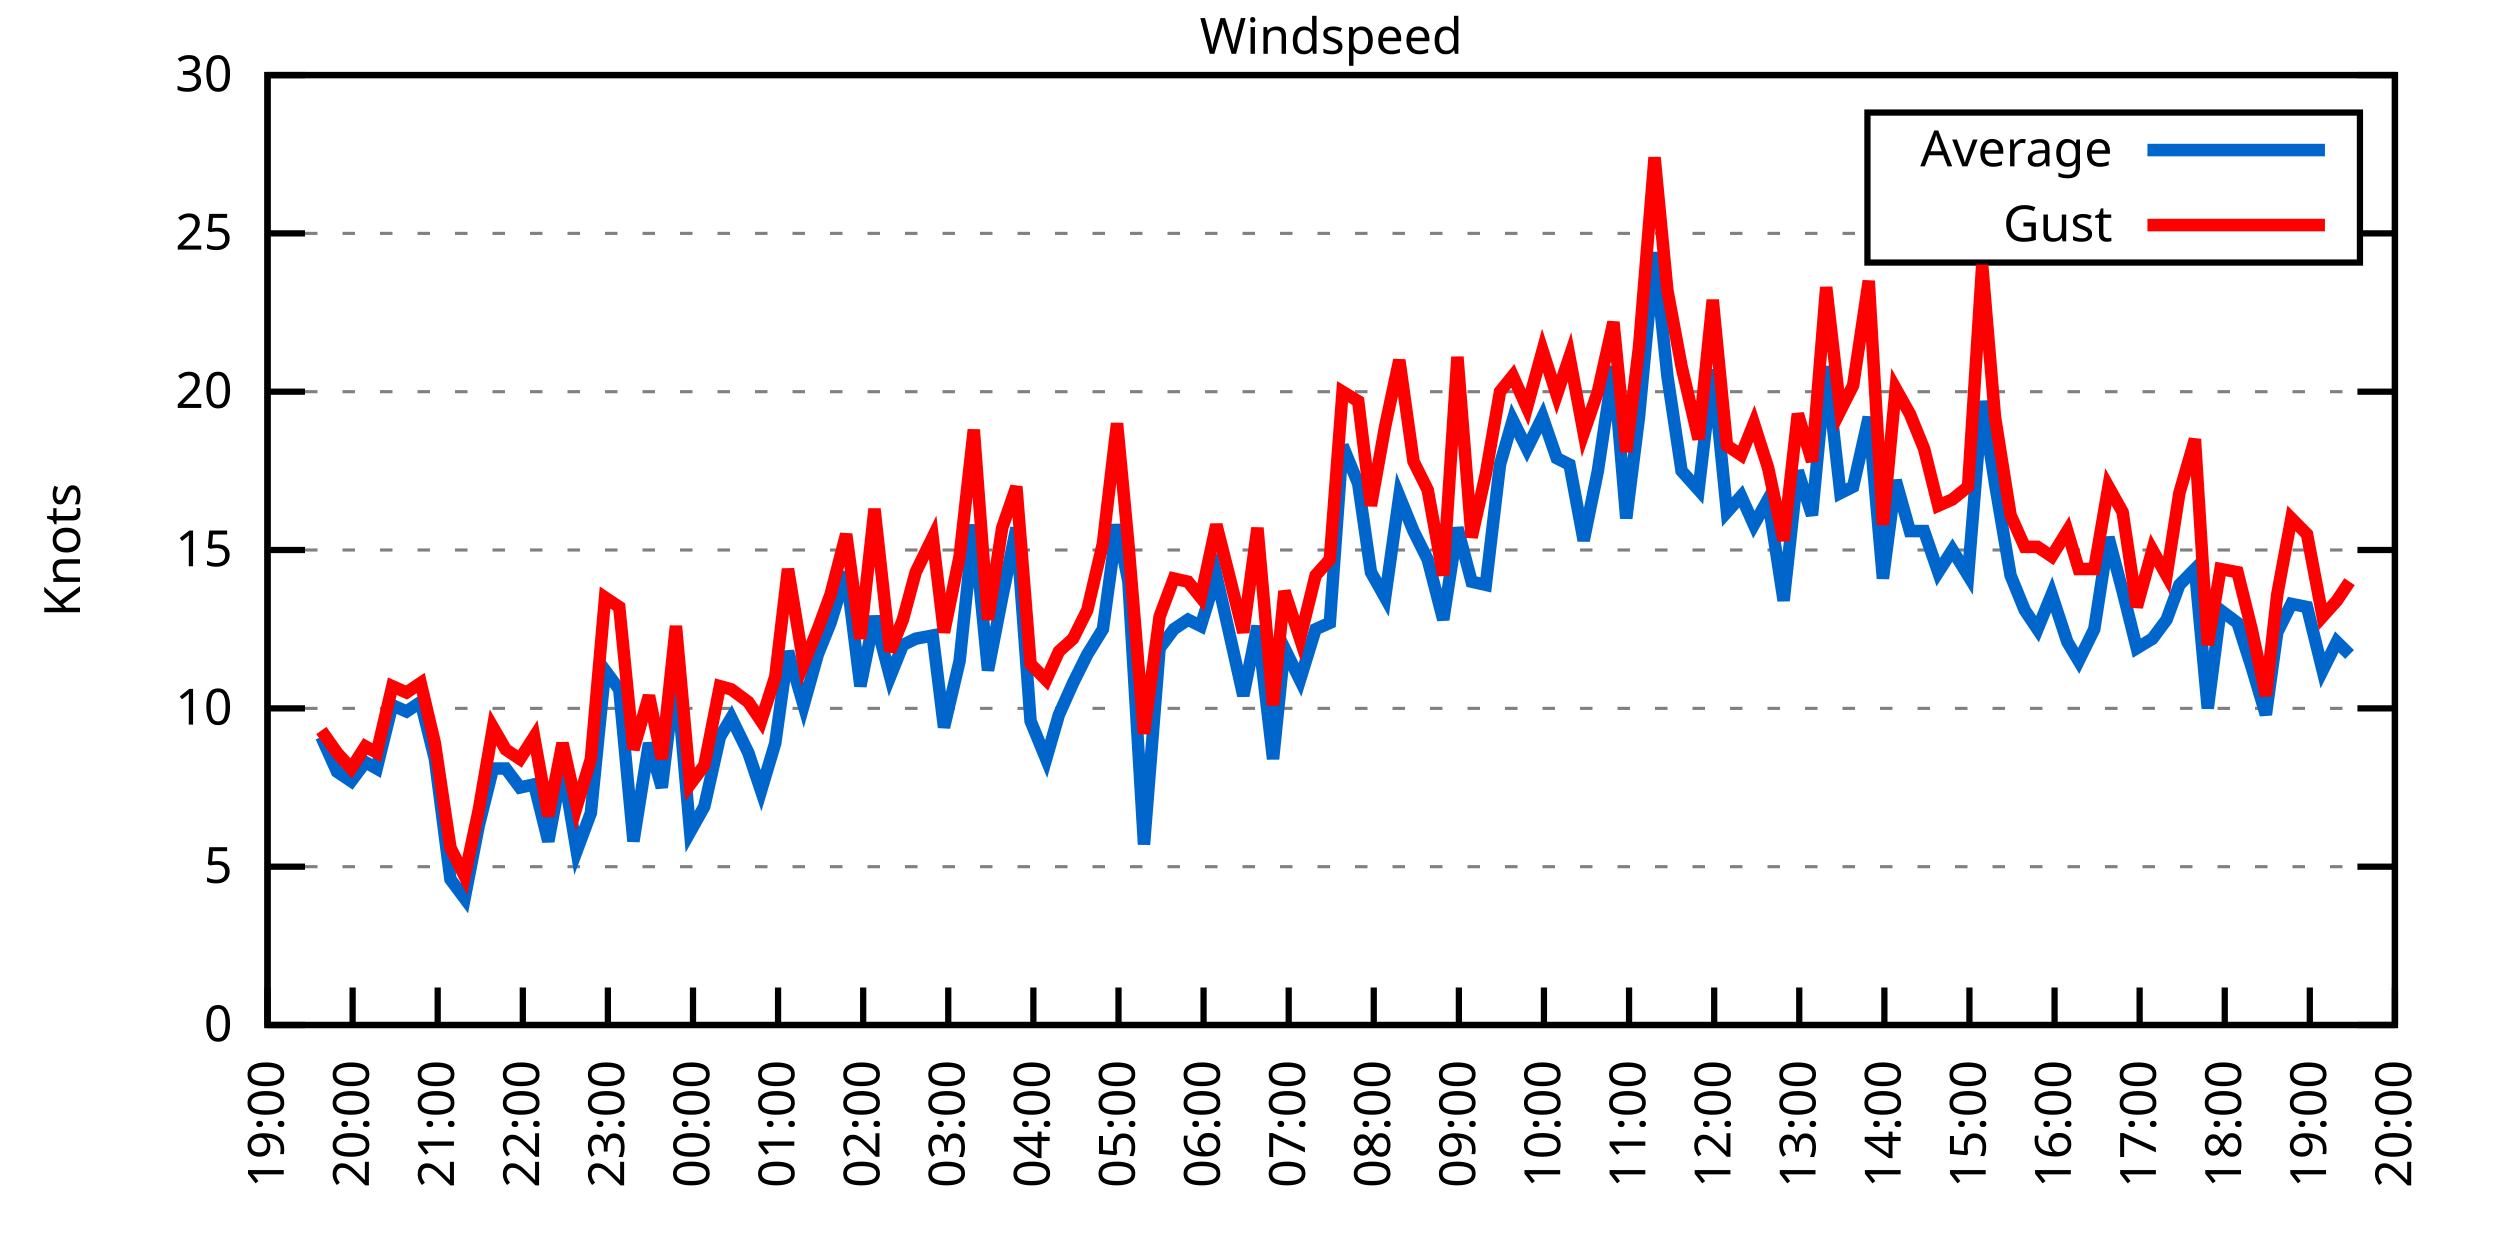
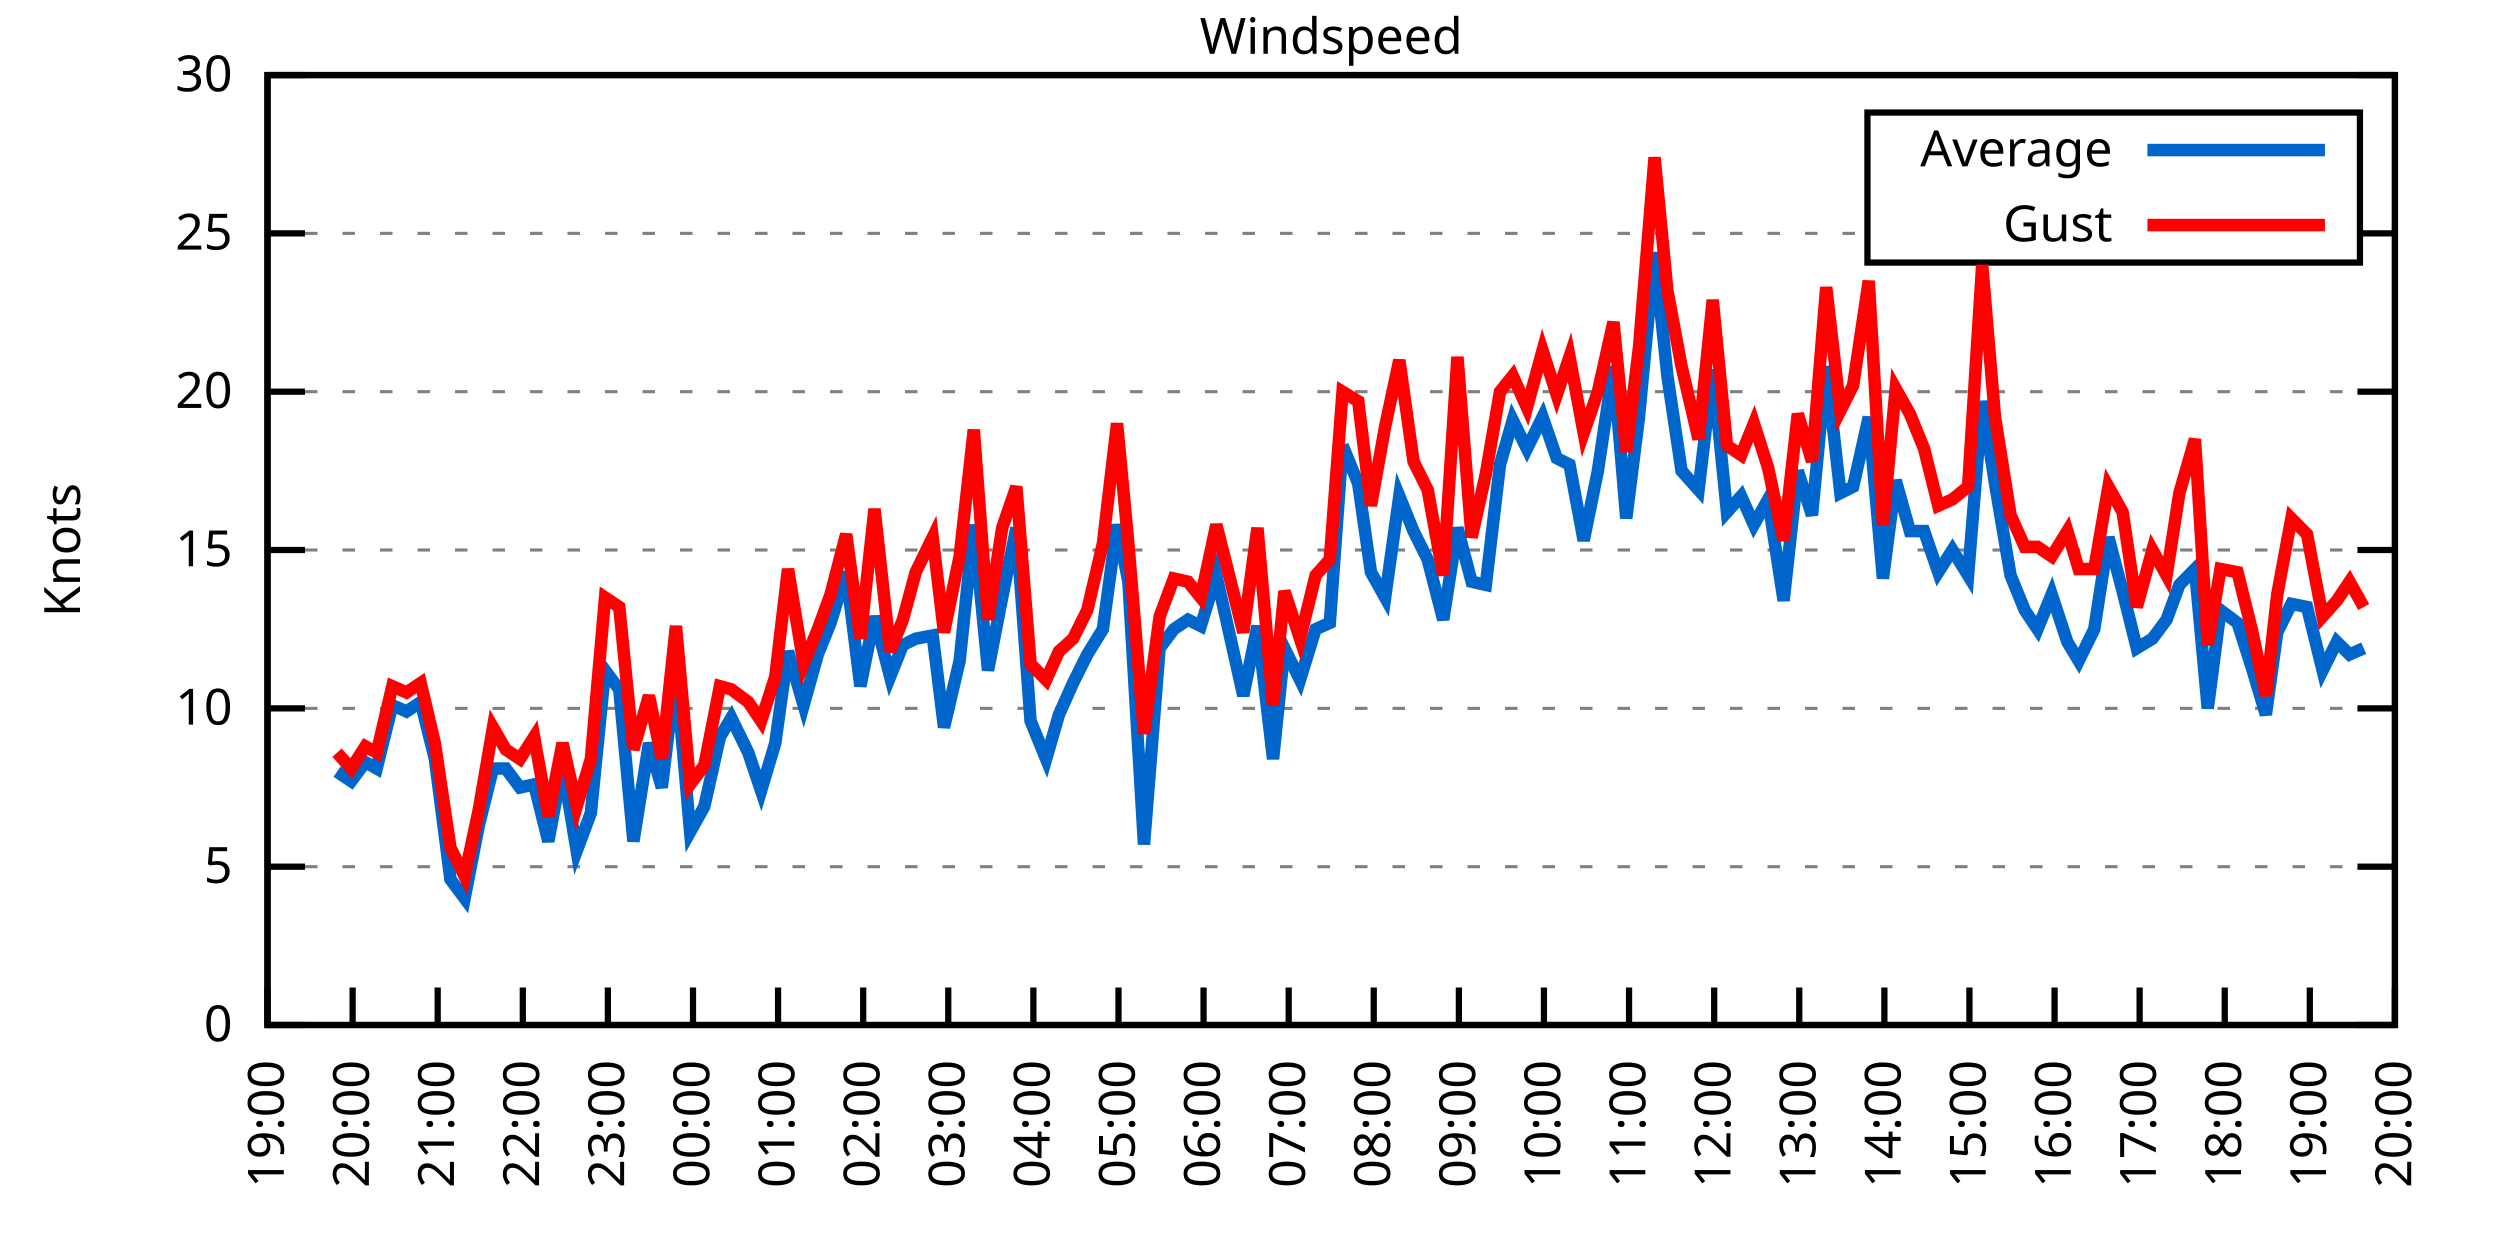
<svg xmlns="http://www.w3.org/2000/svg" xmlns:xlink="http://www.w3.org/1999/xlink" width="400" height="200" viewBox="0 0 400 200">
  <g id="gnuplot_canvas">
    <rect x="0" y="0" width="400" height="200" fill="none" />
    <defs>
      <circle id="gpDot" r="0.5" stroke-width="0.5" stroke="currentColor" />
      <path id="gpPt0" stroke-width="0.333" stroke="currentColor" d="M-1,0 h2 M0,-1 v2" />
      <path id="gpPt1" stroke-width="0.333" stroke="currentColor" d="M-1,-1 L1,1 M1,-1 L-1,1" />
      <path id="gpPt2" stroke-width="0.333" stroke="currentColor" d="M-1,0 L1,0 M0,-1 L0,1 M-1,-1 L1,1 M-1,1 L1,-1" />
      <rect id="gpPt3" stroke-width="0.333" stroke="currentColor" x="-1" y="-1" width="2" height="2" />
      <rect id="gpPt4" stroke-width="0.333" stroke="currentColor" fill="currentColor" x="-1" y="-1" width="2" height="2" />
      <circle id="gpPt5" stroke-width="0.333" stroke="currentColor" cx="0" cy="0" r="1" />
      <use xlink:href="#gpPt5" id="gpPt6" fill="currentColor" stroke="none" />
      <path id="gpPt7" stroke-width="0.333" stroke="currentColor" d="M0,-1.33 L-1.33,0.67 L1.33,0.67 z" />
      <use xlink:href="#gpPt7" id="gpPt8" fill="currentColor" stroke="none" />
      <use xlink:href="#gpPt7" id="gpPt9" stroke="currentColor" transform="rotate(180)" />
      <use xlink:href="#gpPt9" id="gpPt10" fill="currentColor" stroke="none" />
      <use xlink:href="#gpPt3" id="gpPt11" stroke="currentColor" transform="rotate(45)" />
      <use xlink:href="#gpPt11" id="gpPt12" fill="currentColor" stroke="none" />
      <path id="gpPt13" stroke-width="0.333" stroke="currentColor" d="M0,1.330 L1.265,0.411 L0.782,-1.067 L-0.782,-1.076 L-1.265,0.411 z" />
      <use xlink:href="#gpPt13" id="gpPt14" fill="currentColor" stroke="none" />
      <filter id="textbox" filterUnits="objectBoundingBox" x="0" y="0" height="1" width="1">
        <feFlood flood-color="white" flood-opacity="1" result="bgnd" />
        <feComposite in="SourceGraphic" in2="bgnd" operator="atop" />
      </filter>
      <filter id="greybox" filterUnits="objectBoundingBox" x="0" y="0" height="1" width="1">
        <feFlood flood-color="lightgrey" flood-opacity="1" result="grey" />
        <feComposite in="SourceGraphic" in2="grey" operator="atop" />
      </filter>
    </defs>
    <g fill="none" color="white" stroke="currentColor" stroke-width="1.00" stroke-linecap="butt" stroke-linejoin="miter">
</g>
    <g fill="none" color="black" stroke="currentColor" stroke-width="1.00" stroke-linecap="butt" stroke-linejoin="miter">
      <g stroke="none" shape-rendering="crispEdges">
        <polygon fill="rgb(255, 255, 255)" points="42.80,164.00 383.18,164.00 383.18,12.02 42.80,12.02 " />
      </g>
    </g>
    <g fill="none" color="black" stroke="currentColor" stroke-width="1.00" stroke-linecap="butt" stroke-linejoin="miter">
</g>
    <g fill="none" color="black" stroke="black" stroke-width="0.50" stroke-linecap="butt" stroke-linejoin="miter">
</g>
    <g fill="none" color="gray" stroke="currentColor" stroke-width="0.50" stroke-linecap="butt" stroke-linejoin="miter">
      <path stroke="gray" stroke-dasharray="2,4" class="gridline" d="M42.80,164.00 L383.19,164.00  " />
    </g>
    <g fill="none" color="gray" stroke="gray" stroke-width="1.00" stroke-linecap="butt" stroke-linejoin="miter">
</g>
    <g fill="none" color="black" stroke="currentColor" stroke-width="1.00" stroke-linecap="butt" stroke-linejoin="miter">
      <path stroke="black" d="M42.80,164.00 L48.80,164.00 M383.19,164.00 L377.19,164.00  " />
      <g transform="translate(37.20,166.60)" stroke="none" fill="black" font-family="Sans" font-size="8.00" text-anchor="end">
        <text>
          <tspan font-family="Sans"> 0</tspan>
        </text>
      </g>
    </g>
    <g fill="none" color="black" stroke="currentColor" stroke-width="1.00" stroke-linecap="butt" stroke-linejoin="miter">
</g>
    <g fill="none" color="black" stroke="black" stroke-width="0.50" stroke-linecap="butt" stroke-linejoin="miter">
</g>
    <g fill="none" color="gray" stroke="currentColor" stroke-width="0.50" stroke-linecap="butt" stroke-linejoin="miter">
      <path stroke="gray" stroke-dasharray="2,4" class="gridline" d="M42.80,138.67 L383.19,138.67  " />
    </g>
    <g fill="none" color="gray" stroke="gray" stroke-width="1.00" stroke-linecap="butt" stroke-linejoin="miter">
</g>
    <g fill="none" color="black" stroke="currentColor" stroke-width="1.00" stroke-linecap="butt" stroke-linejoin="miter">
      <path stroke="black" d="M42.80,138.67 L48.80,138.67 M383.19,138.67 L377.19,138.67  " />
      <g transform="translate(37.20,141.27)" stroke="none" fill="black" font-family="Sans" font-size="8.00" text-anchor="end">
        <text>
          <tspan font-family="Sans"> 5</tspan>
        </text>
      </g>
    </g>
    <g fill="none" color="black" stroke="currentColor" stroke-width="1.00" stroke-linecap="butt" stroke-linejoin="miter">
</g>
    <g fill="none" color="black" stroke="black" stroke-width="0.50" stroke-linecap="butt" stroke-linejoin="miter">
</g>
    <g fill="none" color="gray" stroke="currentColor" stroke-width="0.50" stroke-linecap="butt" stroke-linejoin="miter">
      <path stroke="gray" stroke-dasharray="2,4" class="gridline" d="M42.80,113.34 L383.19,113.34  " />
    </g>
    <g fill="none" color="gray" stroke="gray" stroke-width="1.00" stroke-linecap="butt" stroke-linejoin="miter">
</g>
    <g fill="none" color="black" stroke="currentColor" stroke-width="1.00" stroke-linecap="butt" stroke-linejoin="miter">
      <path stroke="black" d="M42.80,113.34 L48.80,113.34 M383.19,113.34 L377.19,113.34  " />
      <g transform="translate(37.20,115.94)" stroke="none" fill="black" font-family="Sans" font-size="8.00" text-anchor="end">
        <text>
          <tspan font-family="Sans"> 10</tspan>
        </text>
      </g>
    </g>
    <g fill="none" color="black" stroke="currentColor" stroke-width="1.00" stroke-linecap="butt" stroke-linejoin="miter">
</g>
    <g fill="none" color="black" stroke="black" stroke-width="0.50" stroke-linecap="butt" stroke-linejoin="miter">
</g>
    <g fill="none" color="gray" stroke="currentColor" stroke-width="0.50" stroke-linecap="butt" stroke-linejoin="miter">
      <path stroke="gray" stroke-dasharray="2,4" class="gridline" d="M42.80,88.00 L383.19,88.00  " />
    </g>
    <g fill="none" color="gray" stroke="gray" stroke-width="1.00" stroke-linecap="butt" stroke-linejoin="miter">
</g>
    <g fill="none" color="black" stroke="currentColor" stroke-width="1.00" stroke-linecap="butt" stroke-linejoin="miter">
      <path stroke="black" d="M42.80,88.00 L48.80,88.00 M383.19,88.00 L377.19,88.00  " />
      <g transform="translate(37.20,90.60)" stroke="none" fill="black" font-family="Sans" font-size="8.00" text-anchor="end">
        <text>
          <tspan font-family="Sans"> 15</tspan>
        </text>
      </g>
    </g>
    <g fill="none" color="black" stroke="currentColor" stroke-width="1.00" stroke-linecap="butt" stroke-linejoin="miter">
</g>
    <g fill="none" color="black" stroke="black" stroke-width="0.50" stroke-linecap="butt" stroke-linejoin="miter">
</g>
    <g fill="none" color="gray" stroke="currentColor" stroke-width="0.50" stroke-linecap="butt" stroke-linejoin="miter">
      <path stroke="gray" stroke-dasharray="2,4" class="gridline" d="M42.80,62.67 L383.19,62.67  " />
    </g>
    <g fill="none" color="gray" stroke="gray" stroke-width="1.00" stroke-linecap="butt" stroke-linejoin="miter">
</g>
    <g fill="none" color="black" stroke="currentColor" stroke-width="1.00" stroke-linecap="butt" stroke-linejoin="miter">
      <path stroke="black" d="M42.80,62.67 L48.80,62.67 M383.19,62.67 L377.19,62.67  " />
      <g transform="translate(37.20,65.27)" stroke="none" fill="black" font-family="Sans" font-size="8.00" text-anchor="end">
        <text>
          <tspan font-family="Sans"> 20</tspan>
        </text>
      </g>
    </g>
    <g fill="none" color="black" stroke="currentColor" stroke-width="1.00" stroke-linecap="butt" stroke-linejoin="miter">
</g>
    <g fill="none" color="black" stroke="black" stroke-width="0.50" stroke-linecap="butt" stroke-linejoin="miter">
</g>
    <g fill="none" color="gray" stroke="currentColor" stroke-width="0.50" stroke-linecap="butt" stroke-linejoin="miter">
      <path stroke="gray" stroke-dasharray="2,4" class="gridline" d="M42.80,37.34 L298.79,37.34 M377.59,37.34 L383.19,37.34  " />
    </g>
    <g fill="none" color="gray" stroke="gray" stroke-width="1.00" stroke-linecap="butt" stroke-linejoin="miter">
</g>
    <g fill="none" color="black" stroke="currentColor" stroke-width="1.00" stroke-linecap="butt" stroke-linejoin="miter">
      <path stroke="black" d="M42.80,37.34 L48.80,37.34 M383.19,37.34 L377.19,37.34  " />
      <g transform="translate(37.20,39.94)" stroke="none" fill="black" font-family="Sans" font-size="8.00" text-anchor="end">
        <text>
          <tspan font-family="Sans"> 25</tspan>
        </text>
      </g>
    </g>
    <g fill="none" color="black" stroke="currentColor" stroke-width="1.00" stroke-linecap="butt" stroke-linejoin="miter">
</g>
    <g fill="none" color="black" stroke="black" stroke-width="0.50" stroke-linecap="butt" stroke-linejoin="miter">
</g>
    <g fill="none" color="gray" stroke="currentColor" stroke-width="0.50" stroke-linecap="butt" stroke-linejoin="miter">
      <path stroke="gray" stroke-dasharray="2,4" class="gridline" d="M42.80,12.01 L383.19,12.01  " />
    </g>
    <g fill="none" color="gray" stroke="gray" stroke-width="1.00" stroke-linecap="butt" stroke-linejoin="miter">
</g>
    <g fill="none" color="black" stroke="currentColor" stroke-width="1.00" stroke-linecap="butt" stroke-linejoin="miter">
      <path stroke="black" d="M42.80,12.01 L48.80,12.01 M383.19,12.01 L377.19,12.01  " />
      <g transform="translate(37.20,14.61)" stroke="none" fill="black" font-family="Sans" font-size="8.00" text-anchor="end">
        <text>
          <tspan font-family="Sans"> 30</tspan>
        </text>
      </g>
    </g>
    <g fill="none" color="black" stroke="currentColor" stroke-width="1.00" stroke-linecap="butt" stroke-linejoin="miter">
      <path stroke="black" d="M42.80,164.00 L42.80,158.00  " />
      <g transform="translate(45.40,169.60) rotate(270.00)" stroke="none" fill="black" font-family="Sans" font-size="8.00" text-anchor="end">
        <text>
          <tspan font-family="Sans">19:00</tspan>
        </text>
      </g>
    </g>
    <g fill="none" color="black" stroke="currentColor" stroke-width="1.00" stroke-linecap="butt" stroke-linejoin="miter">
      <path stroke="black" d="M56.42,164.00 L56.42,158.00  " />
      <g transform="translate(59.02,169.60) rotate(270.00)" stroke="none" fill="black" font-family="Sans" font-size="8.00" text-anchor="end">
        <text>
          <tspan font-family="Sans">20:00</tspan>
        </text>
      </g>
    </g>
    <g fill="none" color="black" stroke="currentColor" stroke-width="1.00" stroke-linecap="butt" stroke-linejoin="miter">
      <path stroke="black" d="M70.03,164.00 L70.03,158.00  " />
      <g transform="translate(72.63,169.60) rotate(270.00)" stroke="none" fill="black" font-family="Sans" font-size="8.00" text-anchor="end">
        <text>
          <tspan font-family="Sans">21:00</tspan>
        </text>
      </g>
    </g>
    <g fill="none" color="black" stroke="currentColor" stroke-width="1.00" stroke-linecap="butt" stroke-linejoin="miter">
      <path stroke="black" d="M83.65,164.00 L83.65,158.00  " />
      <g transform="translate(86.25,169.60) rotate(270.00)" stroke="none" fill="black" font-family="Sans" font-size="8.00" text-anchor="end">
        <text>
          <tspan font-family="Sans">22:00</tspan>
        </text>
      </g>
    </g>
    <g fill="none" color="black" stroke="currentColor" stroke-width="1.00" stroke-linecap="butt" stroke-linejoin="miter">
      <path stroke="black" d="M97.26,164.00 L97.26,158.00  " />
      <g transform="translate(99.86,169.60) rotate(270.00)" stroke="none" fill="black" font-family="Sans" font-size="8.00" text-anchor="end">
        <text>
          <tspan font-family="Sans">23:00</tspan>
        </text>
      </g>
    </g>
    <g fill="none" color="black" stroke="currentColor" stroke-width="1.00" stroke-linecap="butt" stroke-linejoin="miter">
      <path stroke="black" d="M110.88,164.00 L110.88,158.00  " />
      <g transform="translate(113.48,169.60) rotate(270.00)" stroke="none" fill="black" font-family="Sans" font-size="8.00" text-anchor="end">
        <text>
          <tspan font-family="Sans">00:00</tspan>
        </text>
      </g>
    </g>
    <g fill="none" color="black" stroke="currentColor" stroke-width="1.00" stroke-linecap="butt" stroke-linejoin="miter">
      <path stroke="black" d="M124.49,164.00 L124.49,158.00  " />
      <g transform="translate(127.09,169.60) rotate(270.00)" stroke="none" fill="black" font-family="Sans" font-size="8.00" text-anchor="end">
        <text>
          <tspan font-family="Sans">01:00</tspan>
        </text>
      </g>
    </g>
    <g fill="none" color="black" stroke="currentColor" stroke-width="1.00" stroke-linecap="butt" stroke-linejoin="miter">
      <path stroke="black" d="M138.11,164.00 L138.11,158.00  " />
      <g transform="translate(140.71,169.60) rotate(270.00)" stroke="none" fill="black" font-family="Sans" font-size="8.00" text-anchor="end">
        <text>
          <tspan font-family="Sans">02:00</tspan>
        </text>
      </g>
    </g>
    <g fill="none" color="black" stroke="currentColor" stroke-width="1.00" stroke-linecap="butt" stroke-linejoin="miter">
      <path stroke="black" d="M151.72,164.00 L151.72,158.00  " />
      <g transform="translate(154.32,169.60) rotate(270.00)" stroke="none" fill="black" font-family="Sans" font-size="8.00" text-anchor="end">
        <text>
          <tspan font-family="Sans">03:00</tspan>
        </text>
      </g>
    </g>
    <g fill="none" color="black" stroke="currentColor" stroke-width="1.00" stroke-linecap="butt" stroke-linejoin="miter">
      <path stroke="black" d="M165.34,164.00 L165.34,158.00  " />
      <g transform="translate(167.94,169.60) rotate(270.00)" stroke="none" fill="black" font-family="Sans" font-size="8.00" text-anchor="end">
        <text>
          <tspan font-family="Sans">04:00</tspan>
        </text>
      </g>
    </g>
    <g fill="none" color="black" stroke="currentColor" stroke-width="1.00" stroke-linecap="butt" stroke-linejoin="miter">
      <path stroke="black" d="M178.96,164.00 L178.96,158.00  " />
      <g transform="translate(181.56,169.60) rotate(270.00)" stroke="none" fill="black" font-family="Sans" font-size="8.00" text-anchor="end">
        <text>
          <tspan font-family="Sans">05:00</tspan>
        </text>
      </g>
    </g>
    <g fill="none" color="black" stroke="currentColor" stroke-width="1.00" stroke-linecap="butt" stroke-linejoin="miter">
      <path stroke="black" d="M192.57,164.00 L192.57,158.00  " />
      <g transform="translate(195.17,169.60) rotate(270.00)" stroke="none" fill="black" font-family="Sans" font-size="8.00" text-anchor="end">
        <text>
          <tspan font-family="Sans">06:00</tspan>
        </text>
      </g>
    </g>
    <g fill="none" color="black" stroke="currentColor" stroke-width="1.00" stroke-linecap="butt" stroke-linejoin="miter">
      <path stroke="black" d="M206.19,164.00 L206.19,158.00  " />
      <g transform="translate(208.79,169.60) rotate(270.00)" stroke="none" fill="black" font-family="Sans" font-size="8.00" text-anchor="end">
        <text>
          <tspan font-family="Sans">07:00</tspan>
        </text>
      </g>
    </g>
    <g fill="none" color="black" stroke="currentColor" stroke-width="1.00" stroke-linecap="butt" stroke-linejoin="miter">
      <path stroke="black" d="M219.80,164.00 L219.80,158.00  " />
      <g transform="translate(222.40,169.60) rotate(270.00)" stroke="none" fill="black" font-family="Sans" font-size="8.00" text-anchor="end">
        <text>
          <tspan font-family="Sans">08:00</tspan>
        </text>
      </g>
    </g>
    <g fill="none" color="black" stroke="currentColor" stroke-width="1.00" stroke-linecap="butt" stroke-linejoin="miter">
      <path stroke="black" d="M233.42,164.00 L233.42,158.00  " />
      <g transform="translate(236.02,169.60) rotate(270.00)" stroke="none" fill="black" font-family="Sans" font-size="8.00" text-anchor="end">
        <text>
          <tspan font-family="Sans">09:00</tspan>
        </text>
      </g>
    </g>
    <g fill="none" color="black" stroke="currentColor" stroke-width="1.00" stroke-linecap="butt" stroke-linejoin="miter">
      <path stroke="black" d="M247.03,164.00 L247.03,158.00  " />
      <g transform="translate(249.63,169.60) rotate(270.00)" stroke="none" fill="black" font-family="Sans" font-size="8.00" text-anchor="end">
        <text>
          <tspan font-family="Sans">10:00</tspan>
        </text>
      </g>
    </g>
    <g fill="none" color="black" stroke="currentColor" stroke-width="1.00" stroke-linecap="butt" stroke-linejoin="miter">
      <path stroke="black" d="M260.65,164.00 L260.65,158.00  " />
      <g transform="translate(263.25,169.60) rotate(270.00)" stroke="none" fill="black" font-family="Sans" font-size="8.00" text-anchor="end">
        <text>
          <tspan font-family="Sans">11:00</tspan>
        </text>
      </g>
    </g>
    <g fill="none" color="black" stroke="currentColor" stroke-width="1.00" stroke-linecap="butt" stroke-linejoin="miter">
      <path stroke="black" d="M274.27,164.00 L274.27,158.00  " />
      <g transform="translate(276.87,169.60) rotate(270.00)" stroke="none" fill="black" font-family="Sans" font-size="8.00" text-anchor="end">
        <text>
          <tspan font-family="Sans">12:00</tspan>
        </text>
      </g>
    </g>
    <g fill="none" color="black" stroke="currentColor" stroke-width="1.00" stroke-linecap="butt" stroke-linejoin="miter">
      <path stroke="black" d="M287.88,164.00 L287.88,158.00  " />
      <g transform="translate(290.48,169.60) rotate(270.00)" stroke="none" fill="black" font-family="Sans" font-size="8.00" text-anchor="end">
        <text>
          <tspan font-family="Sans">13:00</tspan>
        </text>
      </g>
    </g>
    <g fill="none" color="black" stroke="currentColor" stroke-width="1.00" stroke-linecap="butt" stroke-linejoin="miter">
      <path stroke="black" d="M301.50,164.00 L301.50,158.00  " />
      <g transform="translate(304.10,169.60) rotate(270.00)" stroke="none" fill="black" font-family="Sans" font-size="8.00" text-anchor="end">
        <text>
          <tspan font-family="Sans">14:00</tspan>
        </text>
      </g>
    </g>
    <g fill="none" color="black" stroke="currentColor" stroke-width="1.00" stroke-linecap="butt" stroke-linejoin="miter">
      <path stroke="black" d="M315.11,164.00 L315.11,158.00  " />
      <g transform="translate(317.71,169.60) rotate(270.00)" stroke="none" fill="black" font-family="Sans" font-size="8.00" text-anchor="end">
        <text>
          <tspan font-family="Sans">15:00</tspan>
        </text>
      </g>
    </g>
    <g fill="none" color="black" stroke="currentColor" stroke-width="1.00" stroke-linecap="butt" stroke-linejoin="miter">
      <path stroke="black" d="M328.73,164.00 L328.73,158.00  " />
      <g transform="translate(331.33,169.60) rotate(270.00)" stroke="none" fill="black" font-family="Sans" font-size="8.00" text-anchor="end">
        <text>
          <tspan font-family="Sans">16:00</tspan>
        </text>
      </g>
    </g>
    <g fill="none" color="black" stroke="currentColor" stroke-width="1.00" stroke-linecap="butt" stroke-linejoin="miter">
      <path stroke="black" d="M342.34,164.00 L342.34,158.00  " />
      <g transform="translate(344.94,169.60) rotate(270.00)" stroke="none" fill="black" font-family="Sans" font-size="8.00" text-anchor="end">
        <text>
          <tspan font-family="Sans">17:00</tspan>
        </text>
      </g>
    </g>
    <g fill="none" color="black" stroke="currentColor" stroke-width="1.00" stroke-linecap="butt" stroke-linejoin="miter">
      <path stroke="black" d="M355.96,164.00 L355.96,158.00  " />
      <g transform="translate(358.56,169.60) rotate(270.00)" stroke="none" fill="black" font-family="Sans" font-size="8.00" text-anchor="end">
        <text>
          <tspan font-family="Sans">18:00</tspan>
        </text>
      </g>
    </g>
    <g fill="none" color="black" stroke="currentColor" stroke-width="1.00" stroke-linecap="butt" stroke-linejoin="miter">
      <path stroke="black" d="M369.57,164.00 L369.57,158.00  " />
      <g transform="translate(372.17,169.60) rotate(270.00)" stroke="none" fill="black" font-family="Sans" font-size="8.00" text-anchor="end">
        <text>
          <tspan font-family="Sans">19:00</tspan>
        </text>
      </g>
    </g>
    <g fill="none" color="black" stroke="currentColor" stroke-width="1.00" stroke-linecap="butt" stroke-linejoin="miter">
      <path stroke="black" d="M383.19,164.00 L383.19,158.00  " />
      <g transform="translate(385.79,169.60) rotate(270.00)" stroke="none" fill="black" font-family="Sans" font-size="8.00" text-anchor="end">
        <text>
          <tspan font-family="Sans">20:00</tspan>
        </text>
      </g>
    </g>
    <g fill="none" color="black" stroke="currentColor" stroke-width="1.00" stroke-linecap="butt" stroke-linejoin="miter">
</g>
    <g fill="none" color="black" stroke="currentColor" stroke-width="1.00" stroke-linecap="butt" stroke-linejoin="miter">
      <path stroke="black" d="M42.80,12.01 L42.80,164.00 L383.19,164.00 L383.19,12.01 L42.80,12.01 Z  " />
    </g>
    <g fill="none" color="black" stroke="currentColor" stroke-width="1.00" stroke-linecap="butt" stroke-linejoin="miter">
</g>
    <g fill="none" color="black" stroke="currentColor" stroke-width="1.00" stroke-linecap="butt" stroke-linejoin="miter">
      <path stroke="black" d="M298.79,42.01 L298.79,18.01 L377.59,18.01 L377.59,42.01 L298.79,42.01 Z  " />
    </g>
    <g id="Windspeed_plot_1">
      <g fill="none" color="white" stroke="black" stroke-width="2.00" stroke-linecap="butt" stroke-linejoin="miter">
</g>
      <g fill="none" color="black" stroke="currentColor" stroke-width="2.00" stroke-linecap="butt" stroke-linejoin="miter">
        <g transform="translate(337.99,26.61)" stroke="none" fill="black" font-family="Sans" font-size="8.00" text-anchor="end">
          <text>
            <tspan font-family="Sans">Average</tspan>
          </text>
        </g>
      </g>
      <g fill="none" color="black" stroke="currentColor" stroke-width="2.00" stroke-linecap="butt" stroke-linejoin="miter">
-         <path stroke="rgb(  0, 102, 204)" d="M343.59,24.01 L371.99,24.01 M51.42,117.90 L53.92,123.47 L56.19,124.99 L58.46,121.95 L60.27,122.96 L62.77,112.83   L65.04,113.84 L67.31,112.32 L69.58,121.44 L72.07,140.69 L74.34,143.73 L76.61,132.08 L78.88,122.96 L80.92,122.96   L83.19,126.00 L85.46,125.50 L87.73,134.62 L90.00,122.46 L92.27,136.14 L94.54,130.06 L96.81,107.26 L99.08,110.30   L101.35,134.62 L103.84,118.91 L105.89,126.00 L108.15,107.26 L110.42,133.10 L112.69,129.04 L115.19,117.90 L117.01,114.86   L119.73,120.43 L121.77,126.51 L124.04,118.91 L126.08,104.22 L128.58,112.83 L130.85,104.72 L132.89,99.66 L135.39,91.55   L137.66,109.79 L139.92,98.64 L142.42,108.27 L144.46,103.20 L146.51,102.19 L149.23,101.68 L151.04,116.38 L153.54,105.74   L155.81,83.95 L158.08,107.26 L160.35,95.60 L162.62,84.46 L164.89,115.36 L167.38,121.44 L169.43,114.35 L171.69,109.28   L173.96,104.72 L176.46,100.67 L178.73,83.95 L180.54,93.07 L183.04,135.12 L185.54,103.71 L187.81,100.67 L190.08,99.15   L192.12,100.16 L194.61,92.06 L196.66,101.18 L198.93,111.31 L201.19,100.16 L203.69,121.44 L205.51,103.71 L208.00,108.78   L210.50,100.67 L212.77,99.66 L214.81,71.29 L217.31,77.37 L219.35,91.55 L221.62,95.60 L223.89,79.39 L226.16,84.97   L228.43,89.52 L230.92,99.15 L233.19,84.46 L235.46,93.07 L237.73,93.58 L240.00,74.33 L242.04,67.23 L244.31,71.79   L246.81,66.73 L249.08,73.31 L251.12,74.33 L253.39,86.49 L255.66,75.34 L258.15,58.62 L260.20,82.94 L262.24,66.73   L264.73,40.38 L266.78,60.14 L269.05,75.34 L271.77,78.38 L274.04,59.13 L276.31,81.93 L278.58,79.39 L280.62,83.95   L282.89,79.90 L285.38,96.11 L287.65,75.34 L289.92,82.43 L292.19,58.62 L294.46,78.89 L296.50,77.87 L299.00,66.73   L301.27,92.56 L303.31,76.86 L305.58,84.97 L307.85,84.97 L310.12,91.55 L312.39,88.00 L314.89,92.06 L317.15,64.19   L319.20,77.37 L321.69,92.06 L323.96,97.63 L326.00,100.67 L328.27,95.10 L330.77,102.70 L332.59,105.74 L335.08,100.67   L337.35,85.98 L339.62,94.59 L341.89,103.71 L344.39,102.19 L346.65,99.15 L348.70,93.58 L351.19,91.04 L353.24,113.34   L355.28,97.63 L358.00,99.66 L360.27,106.75 L362.54,114.35 L364.36,101.18 L366.62,96.62 L369.12,97.12 L371.62,107.26   L373.89,102.70 L375.93,104.72  " />
+         <path stroke="rgb(  0, 102, 204)" d="M343.59,24.01 L371.99,24.01 M53.92,123.47 L56.19,124.99 L58.46,121.95 L60.27,122.96 L62.77,112.83 L65.04,113.84   L67.31,112.32 L69.58,121.44 L72.07,140.69 L74.34,143.73 L76.61,132.08 L78.88,122.96 L80.92,122.96 L83.19,126.00   L85.46,125.50 L87.73,134.62 L90.00,122.46 L92.27,136.14 L94.54,130.06 L96.81,107.26 L99.08,110.30 L101.35,134.62   L103.84,118.91 L105.89,126.00 L108.15,107.26 L110.42,133.10 L112.69,129.04 L115.19,117.90 L117.01,114.86 L119.73,120.43   L121.77,126.51 L124.04,118.91 L126.08,104.22 L128.58,112.83 L130.85,104.72 L132.89,99.66 L135.39,91.55 L137.66,109.79   L139.92,98.64 L142.42,108.27 L144.46,103.20 L146.51,102.19 L149.23,101.68 L151.04,116.38 L153.54,105.74 L155.81,83.95   L158.08,107.26 L160.35,95.60 L162.62,84.46 L164.89,115.36 L167.38,121.44 L169.43,114.35 L171.69,109.28 L173.96,104.72   L176.46,100.67 L178.73,83.95 L180.54,93.07 L183.04,135.12 L185.54,103.71 L187.81,100.67 L190.08,99.15 L192.12,100.16   L194.61,92.06 L196.66,101.18 L198.93,111.31 L201.19,100.16 L203.69,121.44 L205.51,103.71 L208.00,108.78 L210.50,100.67   L212.77,99.66 L214.81,71.29 L217.31,77.37 L219.35,91.55 L221.62,95.60 L223.89,79.39 L226.16,84.97 L228.43,89.52   L230.92,99.15 L233.19,84.46 L235.46,93.07 L237.73,93.58 L240.00,74.33 L242.04,67.23 L244.31,71.79 L246.81,66.73   L249.08,73.31 L251.12,74.33 L253.39,86.49 L255.66,75.34 L258.15,58.62 L260.20,82.94 L262.24,66.73 L264.73,40.38   L266.78,60.14 L269.05,75.34 L271.77,78.38 L274.04,59.13 L276.31,81.93 L278.58,79.39 L280.62,83.95 L282.89,79.90   L285.38,96.11 L287.65,75.34 L289.92,82.43 L292.19,58.62 L294.46,78.89 L296.50,77.87 L299.00,66.73 L301.27,92.56   L303.31,76.86 L305.58,84.97 L307.85,84.97 L310.12,91.55 L312.39,88.00 L314.89,92.06 L317.15,64.19 L319.20,77.37   L321.69,92.06 L323.96,97.63 L326.00,100.67 L328.27,95.10 L330.77,102.70 L332.59,105.74 L335.08,100.67 L337.35,85.98   L339.62,94.59 L341.89,103.71 L344.39,102.19 L346.65,99.15 L348.70,93.58 L351.19,91.04 L353.24,113.34 L355.28,97.63   L358.00,99.66 L360.27,106.75 L362.54,114.35 L364.36,101.18 L366.62,96.62 L369.12,97.12 L371.62,107.26 L373.89,102.70   L375.93,104.72 L378.20,103.71  " />
      </g>
    </g>
    <g id="Windspeed_plot_2">
      <g fill="none" color="black" stroke="currentColor" stroke-width="2.00" stroke-linecap="butt" stroke-linejoin="miter">
        <g transform="translate(337.99,38.61)" stroke="none" fill="black" font-family="Sans" font-size="8.00" text-anchor="end">
          <text>
            <tspan font-family="Sans">Gust</tspan>
          </text>
        </g>
      </g>
      <g fill="none" color="black" stroke="currentColor" stroke-width="2.00" stroke-linecap="butt" stroke-linejoin="miter">
-         <path stroke="rgb(255,   0,   0)" d="M343.59,36.01 L371.99,36.01 M51.42,116.88 L53.92,120.43 L56.19,122.96 L58.46,119.42 L60.27,120.43 L62.77,109.79   L65.04,110.80 L67.31,109.28 L69.58,118.91 L72.07,135.63 L74.34,140.19 L76.61,129.55 L78.88,116.38 L80.92,119.92   L83.19,121.44 L85.46,117.90 L87.73,130.56 L90.00,118.91 L92.27,129.04 L94.54,121.44 L96.81,95.60 L99.08,97.12   L101.35,119.92 L103.84,111.31 L105.89,121.44 L108.15,100.16 L110.42,125.50 L112.69,122.46 L115.19,109.79 L117.01,110.30   L119.73,112.32 L121.77,115.36 L124.04,108.27 L126.08,91.04 L128.58,106.24 L130.85,100.67 L132.89,95.10 L135.39,85.47   L137.66,102.19 L139.92,81.42 L142.42,104.22 L144.46,99.15 L146.51,91.55 L149.23,85.98 L151.04,101.18 L153.54,89.02   L155.81,68.75 L158.08,99.15 L160.35,84.46 L162.62,77.87 L164.89,106.24 L167.38,108.78 L169.43,104.22 L171.69,102.19   L173.96,97.63 L176.46,86.99 L178.73,67.74 L180.54,86.99 L183.04,117.39 L185.54,98.64 L187.81,92.56 L190.08,93.07   L192.12,95.60 L194.61,83.95 L196.66,92.06 L198.93,101.18 L201.19,84.46 L203.69,112.83 L205.51,94.59 L208.00,102.19   L210.50,92.06 L212.77,89.52 L214.81,62.67 L217.31,64.19 L219.35,80.91 L221.62,68.25 L223.89,57.61 L226.16,73.82   L228.43,78.38 L230.92,92.06 L233.19,57.10 L235.46,85.98 L237.73,75.85 L240.00,62.67 L242.04,60.14 L244.31,65.21   L246.81,56.09 L249.08,63.18 L251.12,57.10 L253.39,69.26 L255.66,62.67 L258.15,51.53 L260.20,72.30 L262.24,55.58   L264.73,25.18 L266.78,46.46 L269.05,58.62 L271.77,70.27 L274.04,47.98 L276.31,71.29 L278.58,72.81 L280.62,67.74   L282.89,74.83 L285.38,86.49 L287.65,66.22 L289.92,73.82 L292.19,45.95 L294.46,65.71 L296.50,61.66 L299.00,44.94   L301.27,83.95 L303.31,62.17 L305.58,66.22 L307.85,71.79 L310.12,80.91 L312.39,79.90 L314.89,77.87 L317.15,42.41   L319.20,66.73 L321.69,82.43 L323.96,87.50 L326.00,87.50 L328.27,89.02 L330.77,84.97 L332.59,91.04 L335.08,91.04   L337.35,77.87 L339.62,81.93 L341.89,97.12 L344.39,88.00 L346.65,92.06 L348.70,78.89 L351.19,70.27 L353.24,103.20   L355.28,91.04 L358.00,91.55 L360.27,100.67 L362.54,111.31 L364.36,95.10 L366.62,82.94 L369.12,85.47 L371.62,98.64   L373.89,96.11 L375.93,93.07  " />
+         <path stroke="rgb(255,   0,   0)" d="M343.59,36.01 L371.99,36.01 M53.92,120.43 L56.19,122.96 L58.46,119.42 L60.27,120.43 L62.77,109.79 L65.04,110.80   L67.31,109.28 L69.58,118.91 L72.07,135.63 L74.34,140.19 L76.61,129.55 L78.88,116.38 L80.92,119.92 L83.19,121.44   L85.46,117.90 L87.73,130.56 L90.00,118.91 L92.27,129.04 L94.54,121.44 L96.81,95.60 L99.08,97.12 L101.35,119.92   L103.84,111.31 L105.89,121.44 L108.15,100.16 L110.42,125.50 L112.69,122.46 L115.19,109.79 L117.01,110.30 L119.73,112.32   L121.77,115.36 L124.04,108.27 L126.08,91.04 L128.58,106.24 L130.85,100.67 L132.89,95.10 L135.39,85.47 L137.66,102.19   L139.92,81.42 L142.42,104.22 L144.46,99.15 L146.51,91.55 L149.23,85.98 L151.04,101.18 L153.54,89.02 L155.81,68.75   L158.08,99.15 L160.35,84.46 L162.62,77.87 L164.89,106.24 L167.38,108.78 L169.43,104.22 L171.69,102.19 L173.96,97.63   L176.46,86.99 L178.73,67.74 L180.54,86.99 L183.04,117.39 L185.54,98.64 L187.81,92.56 L190.08,93.07 L192.12,95.60   L194.61,83.95 L196.66,92.06 L198.93,101.18 L201.19,84.46 L203.69,112.83 L205.51,94.59 L208.00,102.19 L210.50,92.06   L212.77,89.52 L214.81,62.67 L217.31,64.19 L219.35,80.91 L221.62,68.25 L223.89,57.61 L226.16,73.82 L228.43,78.38   L230.92,92.06 L233.19,57.10 L235.46,85.98 L237.73,75.85 L240.00,62.67 L242.04,60.14 L244.31,65.21 L246.81,56.09   L249.08,63.18 L251.12,57.10 L253.39,69.26 L255.66,62.67 L258.15,51.53 L260.20,72.30 L262.24,55.58 L264.73,25.18   L266.78,46.46 L269.05,58.62 L271.77,70.27 L274.04,47.98 L276.31,71.29 L278.58,72.81 L280.62,67.74 L282.89,74.83   L285.38,86.49 L287.65,66.22 L289.92,73.82 L292.19,45.95 L294.46,65.71 L296.50,61.66 L299.00,44.94 L301.27,83.95   L303.31,62.17 L305.58,66.22 L307.85,71.79 L310.12,80.91 L312.39,79.90 L314.89,77.87 L317.15,42.41 L319.20,66.73   L321.69,82.43 L323.96,87.50 L326.00,87.50 L328.27,89.02 L330.77,84.97 L332.59,91.04 L335.08,91.04 L337.35,77.87   L339.62,81.93 L341.89,97.12 L344.39,88.00 L346.65,92.06 L348.70,78.89 L351.19,70.27 L353.24,103.20 L355.28,91.04   L358.00,91.55 L360.27,100.67 L362.54,111.31 L364.36,95.10 L366.62,82.94 L369.12,85.47 L371.62,98.64 L373.89,96.11   L375.93,93.07 L378.20,97.12  " />
      </g>
    </g>
    <g fill="none" color="black" stroke="currentColor" stroke-width="2.00" stroke-linecap="butt" stroke-linejoin="miter">
</g>
    <g fill="none" color="black" stroke="black" stroke-width="1.00" stroke-linecap="butt" stroke-linejoin="miter">
</g>
    <g fill="none" color="black" stroke="currentColor" stroke-width="1.00" stroke-linecap="butt" stroke-linejoin="miter">
      <path stroke="black" d="M42.80,12.01 L42.80,164.00 L383.19,164.00 L383.19,12.01 L42.80,12.01 Z  " />
      <g transform="translate(12.80,88.01) rotate(270.00)" stroke="none" fill="black" font-family="Sans" font-size="8.00" text-anchor="middle">
        <text>
          <tspan font-family="Sans">Knots</tspan>
        </text>
      </g>
    </g>
    <g fill="none" color="black" stroke="currentColor" stroke-width="1.00" stroke-linecap="butt" stroke-linejoin="miter">
</g>
    <g fill="none" color="black" stroke="currentColor" stroke-width="1.00" stroke-linecap="butt" stroke-linejoin="miter">
      <g transform="translate(212.99,8.61)" stroke="none" fill="black" font-family="Sans" font-size="8.00" text-anchor="middle">
        <text>
          <tspan font-family="Sans">Windspeed</tspan>
        </text>
      </g>
    </g>
    <g fill="none" color="black" stroke="currentColor" stroke-width="1.00" stroke-linecap="butt" stroke-linejoin="miter">
</g>
  </g>
</svg>
